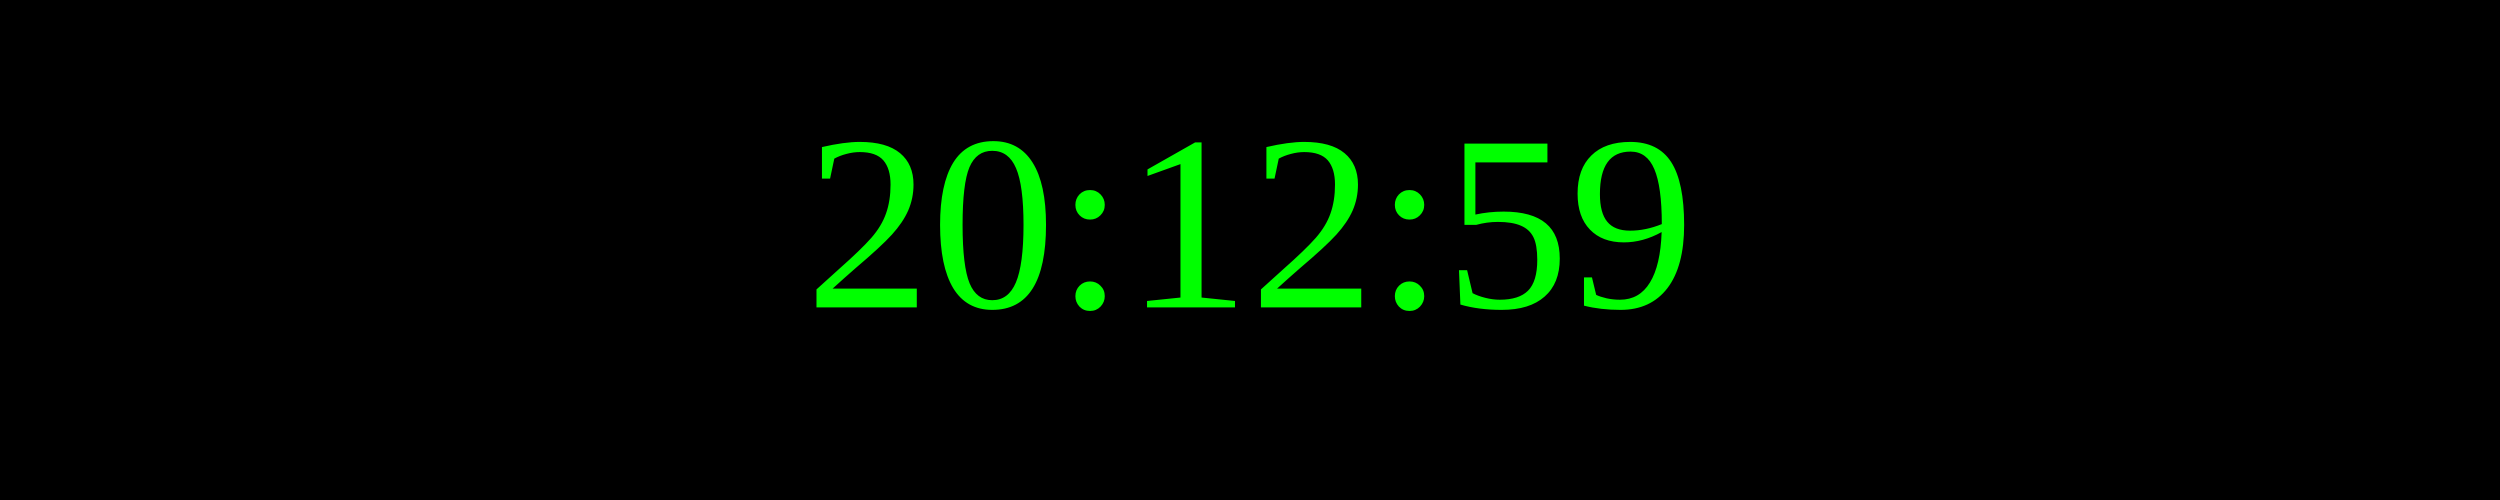
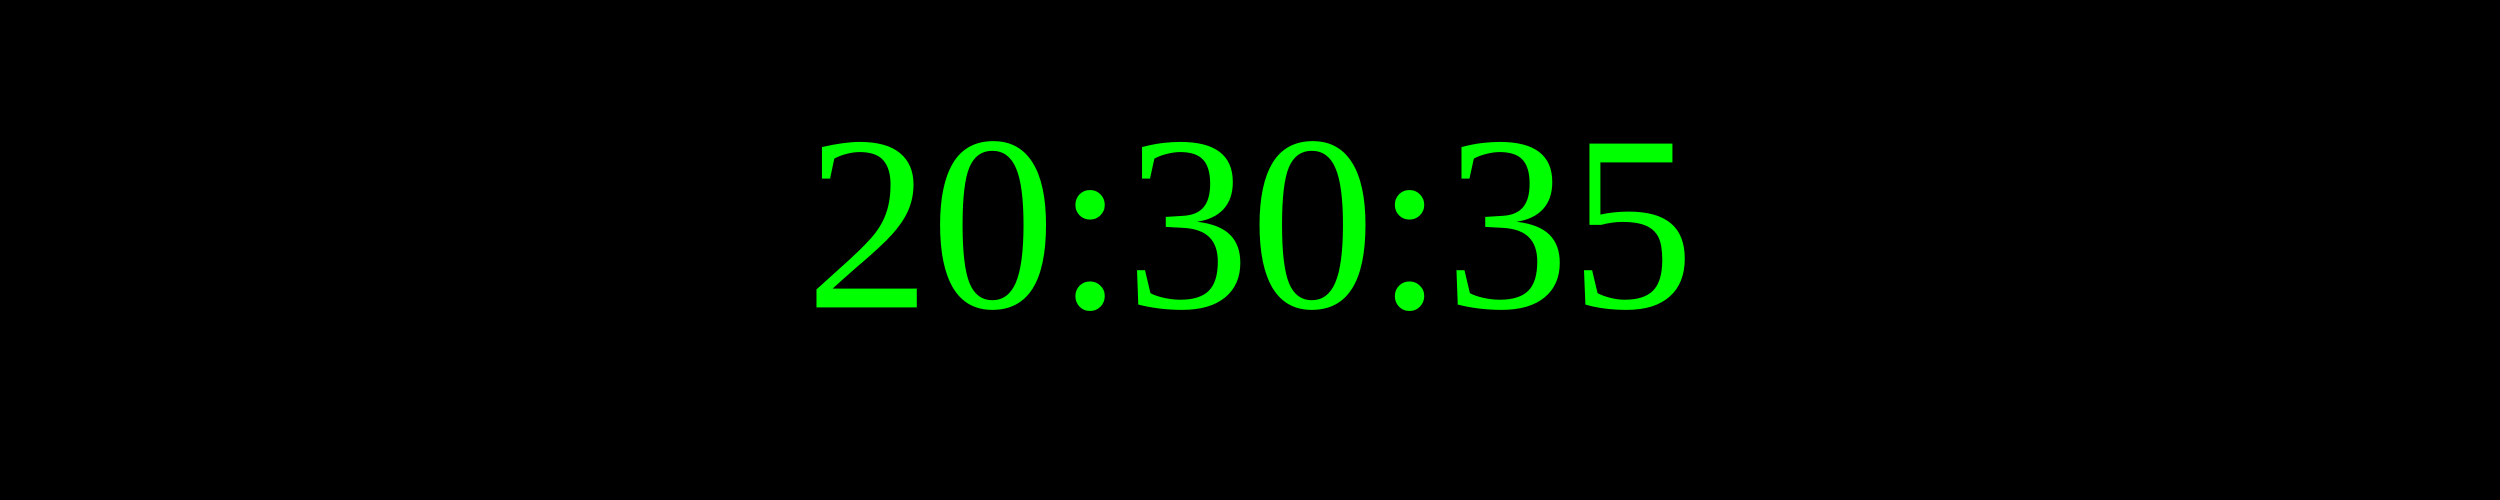
<svg xmlns="http://www.w3.org/2000/svg" width="250" height="50">
  <rect width="100%" height="100%" fill="black" />
  <text x="50%" y="50%" font-size="25" fill="lime" text-anchor="middle" dominant-baseline="middle">
- 20:12:59
+ 20:30:35
</text>
</svg>
